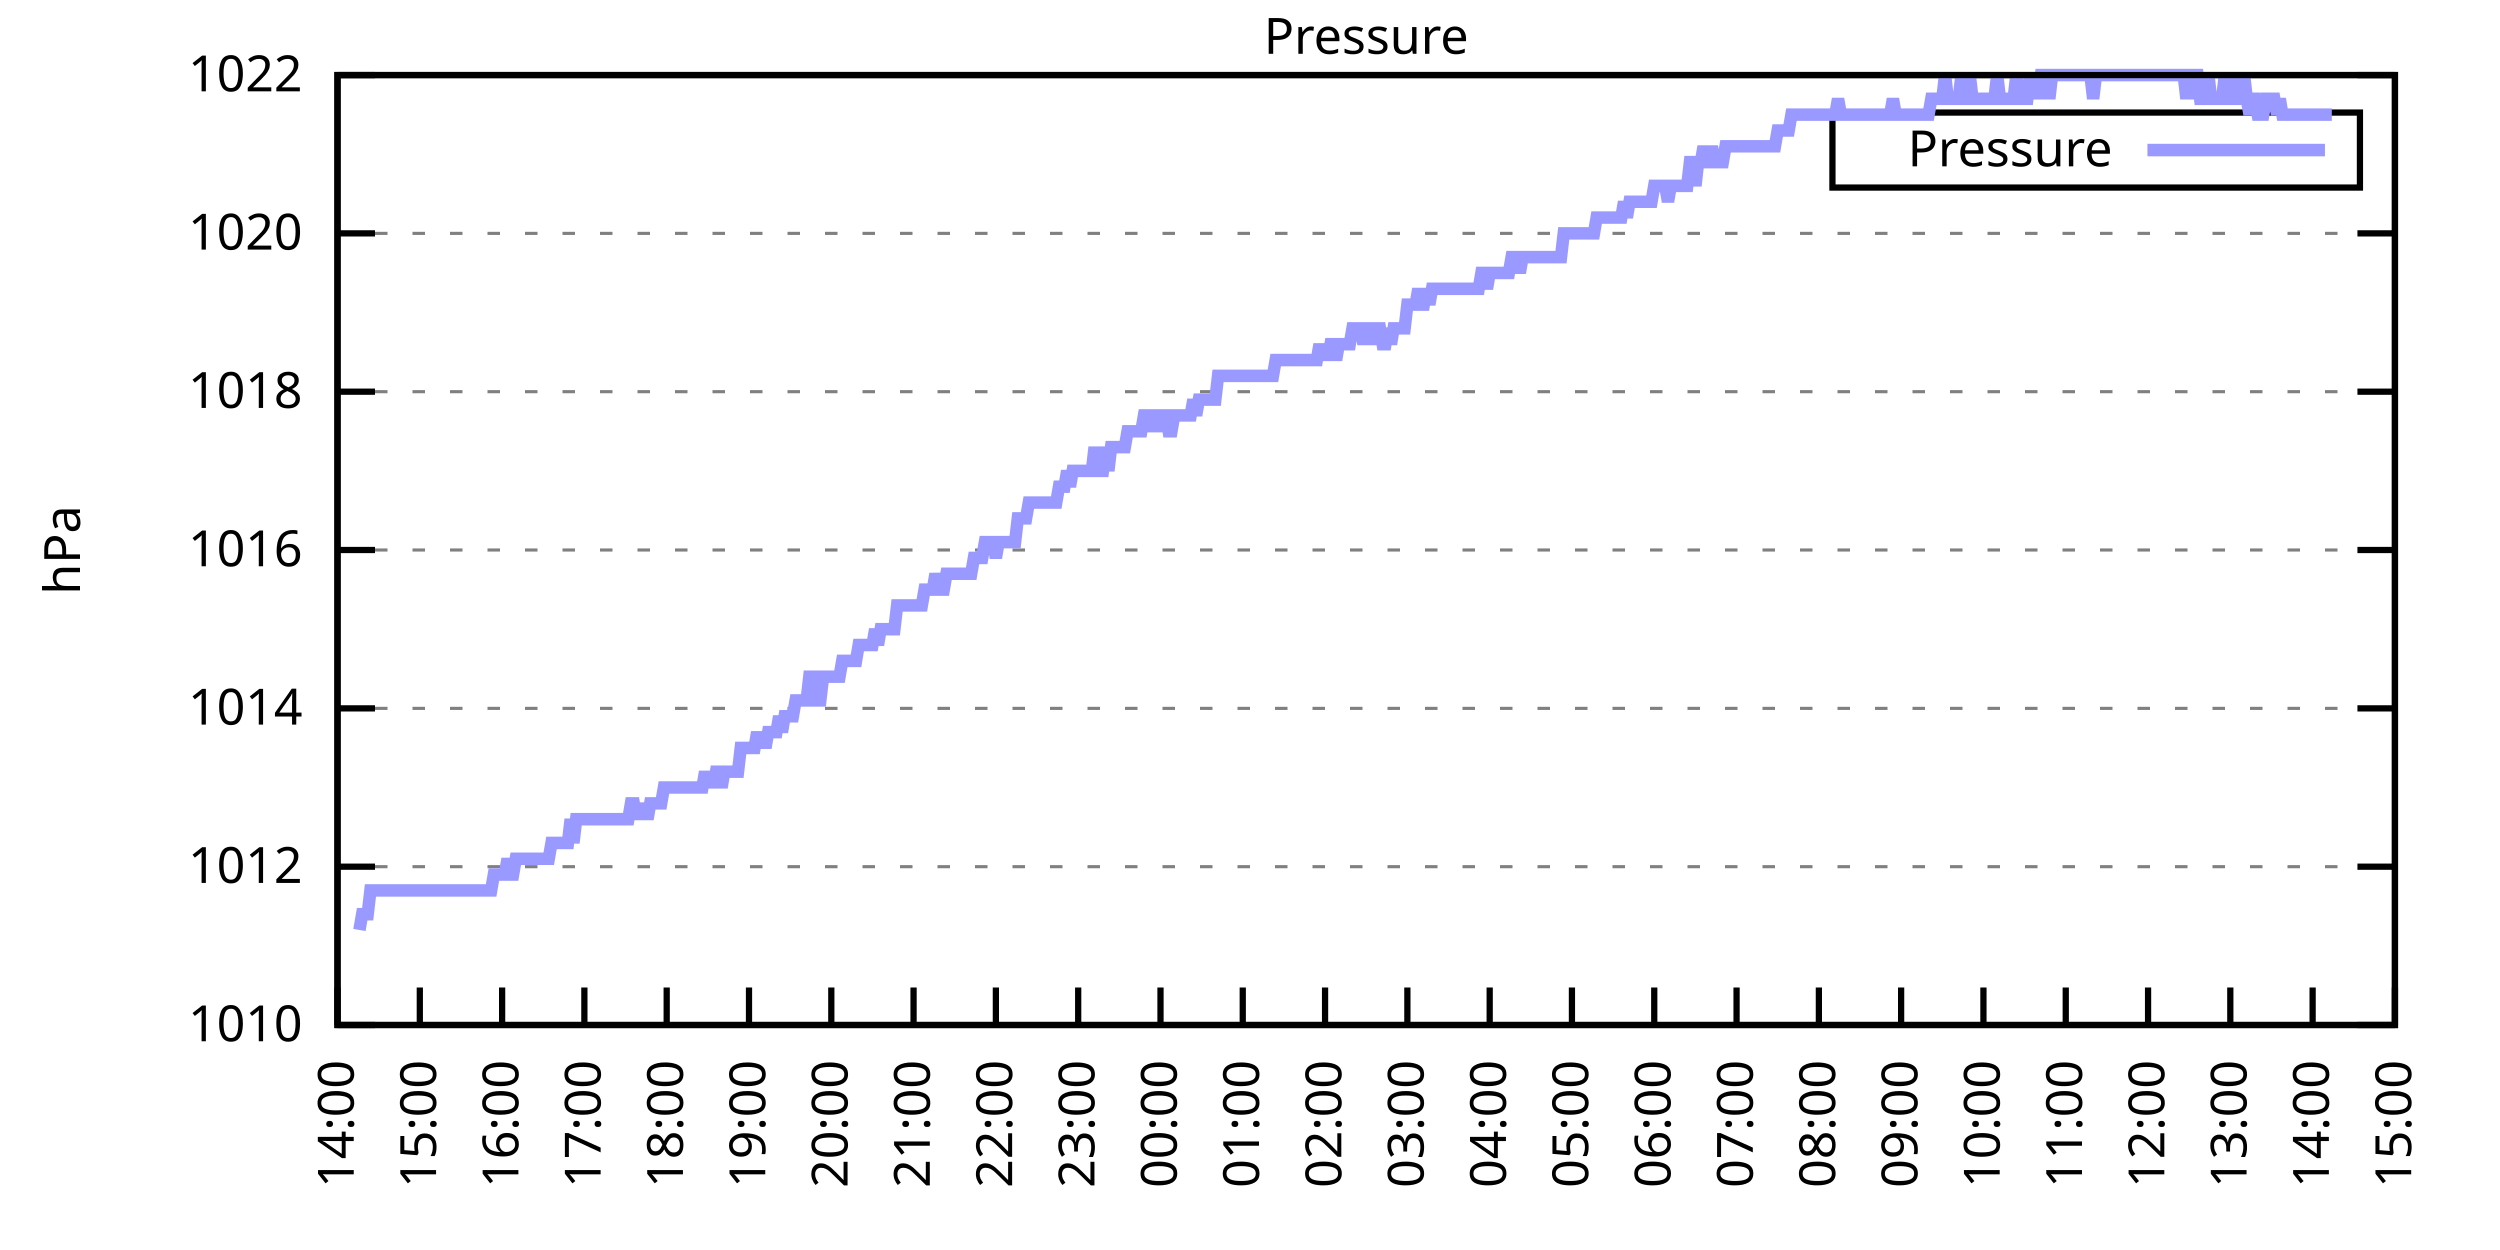
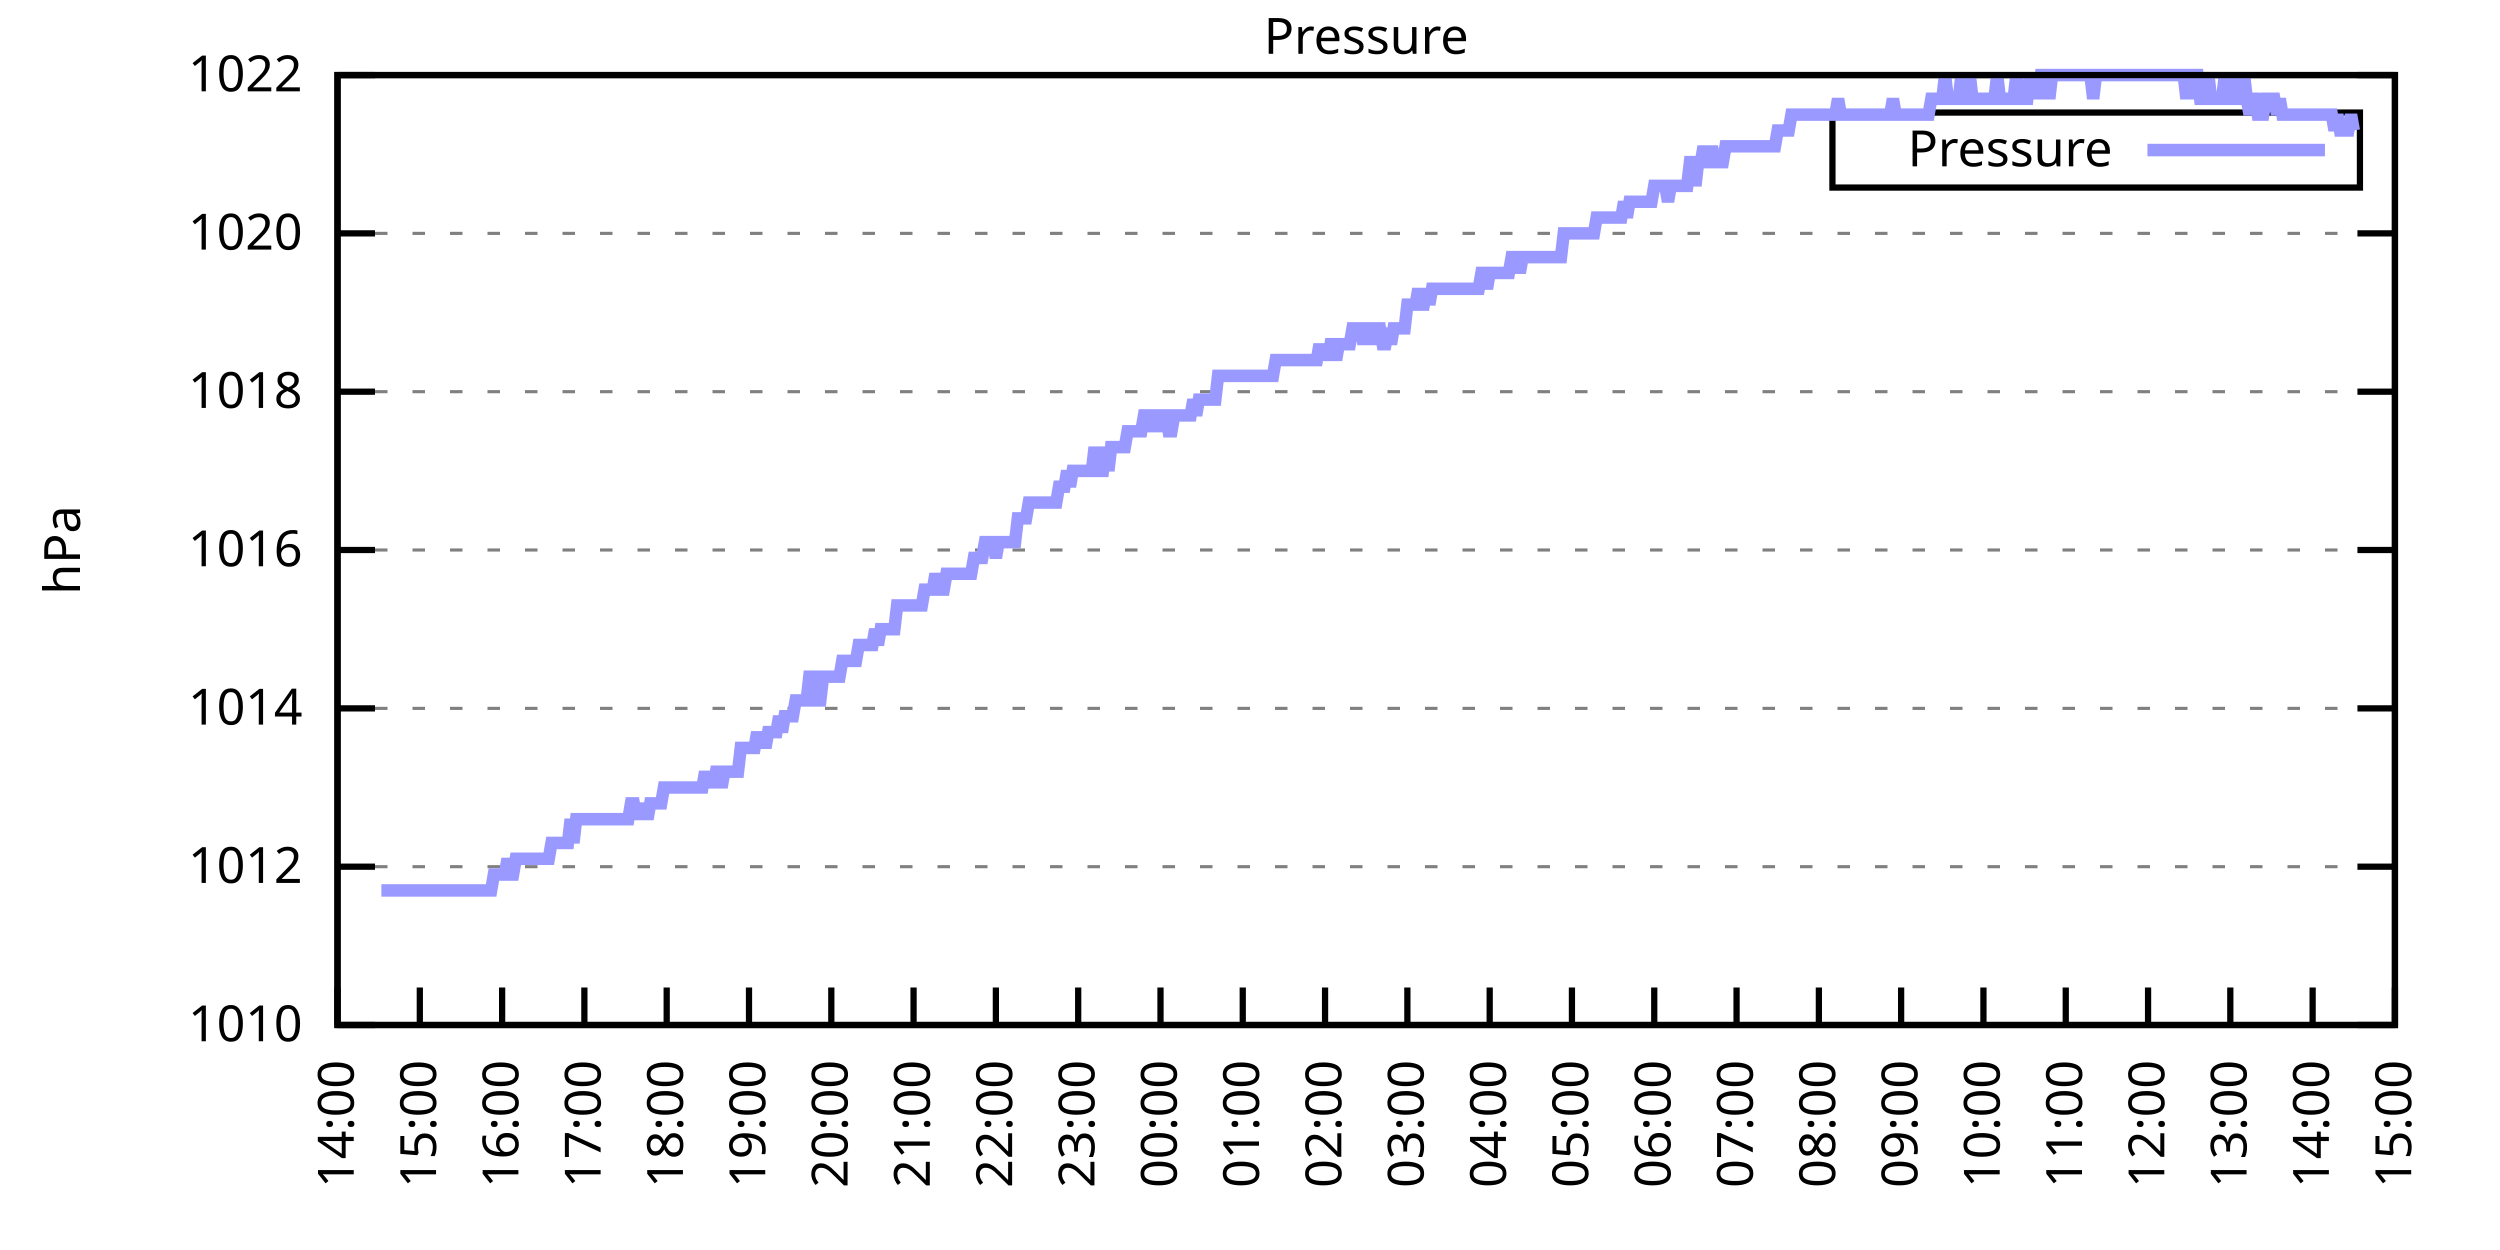
<svg xmlns="http://www.w3.org/2000/svg" xmlns:xlink="http://www.w3.org/1999/xlink" width="400" height="200" viewBox="0 0 400 200">
  <g id="gnuplot_canvas">
    <rect x="0" y="0" width="400" height="200" fill="none" />
    <defs>
      <circle id="gpDot" r="0.5" stroke-width="0.5" stroke="currentColor" />
      <path id="gpPt0" stroke-width="0.333" stroke="currentColor" d="M-1,0 h2 M0,-1 v2" />
      <path id="gpPt1" stroke-width="0.333" stroke="currentColor" d="M-1,-1 L1,1 M1,-1 L-1,1" />
      <path id="gpPt2" stroke-width="0.333" stroke="currentColor" d="M-1,0 L1,0 M0,-1 L0,1 M-1,-1 L1,1 M-1,1 L1,-1" />
      <rect id="gpPt3" stroke-width="0.333" stroke="currentColor" x="-1" y="-1" width="2" height="2" />
      <rect id="gpPt4" stroke-width="0.333" stroke="currentColor" fill="currentColor" x="-1" y="-1" width="2" height="2" />
      <circle id="gpPt5" stroke-width="0.333" stroke="currentColor" cx="0" cy="0" r="1" />
      <use xlink:href="#gpPt5" id="gpPt6" fill="currentColor" stroke="none" />
      <path id="gpPt7" stroke-width="0.333" stroke="currentColor" d="M0,-1.33 L-1.33,0.67 L1.33,0.67 z" />
      <use xlink:href="#gpPt7" id="gpPt8" fill="currentColor" stroke="none" />
      <use xlink:href="#gpPt7" id="gpPt9" stroke="currentColor" transform="rotate(180)" />
      <use xlink:href="#gpPt9" id="gpPt10" fill="currentColor" stroke="none" />
      <use xlink:href="#gpPt3" id="gpPt11" stroke="currentColor" transform="rotate(45)" />
      <use xlink:href="#gpPt11" id="gpPt12" fill="currentColor" stroke="none" />
      <path id="gpPt13" stroke-width="0.333" stroke="currentColor" d="M0,1.330 L1.265,0.411 L0.782,-1.067 L-0.782,-1.076 L-1.265,0.411 z" />
      <use xlink:href="#gpPt13" id="gpPt14" fill="currentColor" stroke="none" />
      <filter id="textbox" filterUnits="objectBoundingBox" x="0" y="0" height="1" width="1">
        <feFlood flood-color="white" flood-opacity="1" result="bgnd" />
        <feComposite in="SourceGraphic" in2="bgnd" operator="atop" />
      </filter>
      <filter id="greybox" filterUnits="objectBoundingBox" x="0" y="0" height="1" width="1">
        <feFlood flood-color="lightgrey" flood-opacity="1" result="grey" />
        <feComposite in="SourceGraphic" in2="grey" operator="atop" />
      </filter>
    </defs>
    <g fill="none" color="white" stroke="currentColor" stroke-width="1.00" stroke-linecap="butt" stroke-linejoin="miter">
</g>
    <g fill="none" color="black" stroke="currentColor" stroke-width="1.00" stroke-linecap="butt" stroke-linejoin="miter">
      <g stroke="none" shape-rendering="crispEdges">
        <polygon fill="rgb(255, 255, 255)" points="54.00,164.00 383.18,164.00 383.18,12.02 54.00,12.02 " />
      </g>
    </g>
    <g fill="none" color="black" stroke="currentColor" stroke-width="1.00" stroke-linecap="butt" stroke-linejoin="miter">
</g>
    <g fill="none" color="black" stroke="black" stroke-width="0.50" stroke-linecap="butt" stroke-linejoin="miter">
</g>
    <g fill="none" color="gray" stroke="currentColor" stroke-width="0.50" stroke-linecap="butt" stroke-linejoin="miter">
      <path stroke="gray" stroke-dasharray="2,4" class="gridline" d="M54.00,164.00 L383.19,164.00  " />
    </g>
    <g fill="none" color="gray" stroke="gray" stroke-width="1.00" stroke-linecap="butt" stroke-linejoin="miter">
</g>
    <g fill="none" color="black" stroke="currentColor" stroke-width="1.00" stroke-linecap="butt" stroke-linejoin="miter">
      <path stroke="black" d="M54.00,164.00 L60.00,164.00 M383.19,164.00 L377.19,164.00  " />
      <g transform="translate(48.40,166.60)" stroke="none" fill="black" font-family="Sans" font-size="8.00" text-anchor="end">
        <text>
          <tspan font-family="Sans"> 1010</tspan>
        </text>
      </g>
    </g>
    <g fill="none" color="black" stroke="currentColor" stroke-width="1.00" stroke-linecap="butt" stroke-linejoin="miter">
</g>
    <g fill="none" color="black" stroke="black" stroke-width="0.50" stroke-linecap="butt" stroke-linejoin="miter">
</g>
    <g fill="none" color="gray" stroke="currentColor" stroke-width="0.50" stroke-linecap="butt" stroke-linejoin="miter">
      <path stroke="gray" stroke-dasharray="2,4" class="gridline" d="M54.00,138.67 L383.19,138.67  " />
    </g>
    <g fill="none" color="gray" stroke="gray" stroke-width="1.00" stroke-linecap="butt" stroke-linejoin="miter">
</g>
    <g fill="none" color="black" stroke="currentColor" stroke-width="1.00" stroke-linecap="butt" stroke-linejoin="miter">
      <path stroke="black" d="M54.00,138.67 L60.00,138.67 M383.19,138.67 L377.19,138.67  " />
      <g transform="translate(48.40,141.27)" stroke="none" fill="black" font-family="Sans" font-size="8.00" text-anchor="end">
        <text>
          <tspan font-family="Sans"> 1012</tspan>
        </text>
      </g>
    </g>
    <g fill="none" color="black" stroke="currentColor" stroke-width="1.00" stroke-linecap="butt" stroke-linejoin="miter">
</g>
    <g fill="none" color="black" stroke="black" stroke-width="0.50" stroke-linecap="butt" stroke-linejoin="miter">
</g>
    <g fill="none" color="gray" stroke="currentColor" stroke-width="0.50" stroke-linecap="butt" stroke-linejoin="miter">
      <path stroke="gray" stroke-dasharray="2,4" class="gridline" d="M54.00,113.34 L383.19,113.34  " />
    </g>
    <g fill="none" color="gray" stroke="gray" stroke-width="1.00" stroke-linecap="butt" stroke-linejoin="miter">
</g>
    <g fill="none" color="black" stroke="currentColor" stroke-width="1.00" stroke-linecap="butt" stroke-linejoin="miter">
      <path stroke="black" d="M54.00,113.34 L60.00,113.34 M383.19,113.34 L377.19,113.34  " />
      <g transform="translate(48.40,115.94)" stroke="none" fill="black" font-family="Sans" font-size="8.00" text-anchor="end">
        <text>
          <tspan font-family="Sans"> 1014</tspan>
        </text>
      </g>
    </g>
    <g fill="none" color="black" stroke="currentColor" stroke-width="1.00" stroke-linecap="butt" stroke-linejoin="miter">
</g>
    <g fill="none" color="black" stroke="black" stroke-width="0.50" stroke-linecap="butt" stroke-linejoin="miter">
</g>
    <g fill="none" color="gray" stroke="currentColor" stroke-width="0.50" stroke-linecap="butt" stroke-linejoin="miter">
      <path stroke="gray" stroke-dasharray="2,4" class="gridline" d="M54.00,88.00 L383.19,88.00  " />
    </g>
    <g fill="none" color="gray" stroke="gray" stroke-width="1.00" stroke-linecap="butt" stroke-linejoin="miter">
</g>
    <g fill="none" color="black" stroke="currentColor" stroke-width="1.00" stroke-linecap="butt" stroke-linejoin="miter">
      <path stroke="black" d="M54.00,88.00 L60.00,88.00 M383.19,88.00 L377.19,88.00  " />
      <g transform="translate(48.40,90.60)" stroke="none" fill="black" font-family="Sans" font-size="8.00" text-anchor="end">
        <text>
          <tspan font-family="Sans"> 1016</tspan>
        </text>
      </g>
    </g>
    <g fill="none" color="black" stroke="currentColor" stroke-width="1.00" stroke-linecap="butt" stroke-linejoin="miter">
</g>
    <g fill="none" color="black" stroke="black" stroke-width="0.50" stroke-linecap="butt" stroke-linejoin="miter">
</g>
    <g fill="none" color="gray" stroke="currentColor" stroke-width="0.50" stroke-linecap="butt" stroke-linejoin="miter">
      <path stroke="gray" stroke-dasharray="2,4" class="gridline" d="M54.00,62.67 L383.19,62.67  " />
    </g>
    <g fill="none" color="gray" stroke="gray" stroke-width="1.00" stroke-linecap="butt" stroke-linejoin="miter">
</g>
    <g fill="none" color="black" stroke="currentColor" stroke-width="1.00" stroke-linecap="butt" stroke-linejoin="miter">
      <path stroke="black" d="M54.00,62.67 L60.00,62.67 M383.19,62.67 L377.19,62.67  " />
      <g transform="translate(48.40,65.27)" stroke="none" fill="black" font-family="Sans" font-size="8.00" text-anchor="end">
        <text>
          <tspan font-family="Sans"> 1018</tspan>
        </text>
      </g>
    </g>
    <g fill="none" color="black" stroke="currentColor" stroke-width="1.00" stroke-linecap="butt" stroke-linejoin="miter">
</g>
    <g fill="none" color="black" stroke="black" stroke-width="0.50" stroke-linecap="butt" stroke-linejoin="miter">
</g>
    <g fill="none" color="gray" stroke="currentColor" stroke-width="0.50" stroke-linecap="butt" stroke-linejoin="miter">
      <path stroke="gray" stroke-dasharray="2,4" class="gridline" d="M54.00,37.34 L383.19,37.34  " />
    </g>
    <g fill="none" color="gray" stroke="gray" stroke-width="1.00" stroke-linecap="butt" stroke-linejoin="miter">
</g>
    <g fill="none" color="black" stroke="currentColor" stroke-width="1.00" stroke-linecap="butt" stroke-linejoin="miter">
      <path stroke="black" d="M54.00,37.34 L60.00,37.34 M383.19,37.34 L377.19,37.34  " />
      <g transform="translate(48.40,39.94)" stroke="none" fill="black" font-family="Sans" font-size="8.00" text-anchor="end">
        <text>
          <tspan font-family="Sans"> 1020</tspan>
        </text>
      </g>
    </g>
    <g fill="none" color="black" stroke="currentColor" stroke-width="1.00" stroke-linecap="butt" stroke-linejoin="miter">
</g>
    <g fill="none" color="black" stroke="black" stroke-width="0.50" stroke-linecap="butt" stroke-linejoin="miter">
</g>
    <g fill="none" color="gray" stroke="currentColor" stroke-width="0.50" stroke-linecap="butt" stroke-linejoin="miter">
      <path stroke="gray" stroke-dasharray="2,4" class="gridline" d="M54.00,12.01 L383.19,12.01  " />
    </g>
    <g fill="none" color="gray" stroke="gray" stroke-width="1.00" stroke-linecap="butt" stroke-linejoin="miter">
</g>
    <g fill="none" color="black" stroke="currentColor" stroke-width="1.00" stroke-linecap="butt" stroke-linejoin="miter">
      <path stroke="black" d="M54.00,12.01 L60.00,12.01 M383.19,12.01 L377.19,12.01  " />
      <g transform="translate(48.40,14.61)" stroke="none" fill="black" font-family="Sans" font-size="8.00" text-anchor="end">
        <text>
          <tspan font-family="Sans"> 1022</tspan>
        </text>
      </g>
    </g>
    <g fill="none" color="black" stroke="currentColor" stroke-width="1.00" stroke-linecap="butt" stroke-linejoin="miter">
      <path stroke="black" d="M54.00,164.00 L54.00,158.00  " />
      <g transform="translate(56.60,169.60) rotate(270.00)" stroke="none" fill="black" font-family="Sans" font-size="8.00" text-anchor="end">
        <text>
          <tspan font-family="Sans">14:00</tspan>
        </text>
      </g>
    </g>
    <g fill="none" color="black" stroke="currentColor" stroke-width="1.00" stroke-linecap="butt" stroke-linejoin="miter">
      <path stroke="black" d="M67.17,164.00 L67.17,158.00  " />
      <g transform="translate(69.77,169.60) rotate(270.00)" stroke="none" fill="black" font-family="Sans" font-size="8.00" text-anchor="end">
        <text>
          <tspan font-family="Sans">15:00</tspan>
        </text>
      </g>
    </g>
    <g fill="none" color="black" stroke="currentColor" stroke-width="1.00" stroke-linecap="butt" stroke-linejoin="miter">
      <path stroke="black" d="M80.34,164.00 L80.34,158.00  " />
      <g transform="translate(82.94,169.60) rotate(270.00)" stroke="none" fill="black" font-family="Sans" font-size="8.00" text-anchor="end">
        <text>
          <tspan font-family="Sans">16:00</tspan>
        </text>
      </g>
    </g>
    <g fill="none" color="black" stroke="currentColor" stroke-width="1.00" stroke-linecap="butt" stroke-linejoin="miter">
      <path stroke="black" d="M93.50,164.00 L93.50,158.00  " />
      <g transform="translate(96.10,169.60) rotate(270.00)" stroke="none" fill="black" font-family="Sans" font-size="8.00" text-anchor="end">
        <text>
          <tspan font-family="Sans">17:00</tspan>
        </text>
      </g>
    </g>
    <g fill="none" color="black" stroke="currentColor" stroke-width="1.00" stroke-linecap="butt" stroke-linejoin="miter">
      <path stroke="black" d="M106.67,164.00 L106.67,158.00  " />
      <g transform="translate(109.27,169.60) rotate(270.00)" stroke="none" fill="black" font-family="Sans" font-size="8.00" text-anchor="end">
        <text>
          <tspan font-family="Sans">18:00</tspan>
        </text>
      </g>
    </g>
    <g fill="none" color="black" stroke="currentColor" stroke-width="1.00" stroke-linecap="butt" stroke-linejoin="miter">
      <path stroke="black" d="M119.84,164.00 L119.84,158.00  " />
      <g transform="translate(122.44,169.60) rotate(270.00)" stroke="none" fill="black" font-family="Sans" font-size="8.00" text-anchor="end">
        <text>
          <tspan font-family="Sans">19:00</tspan>
        </text>
      </g>
    </g>
    <g fill="none" color="black" stroke="currentColor" stroke-width="1.00" stroke-linecap="butt" stroke-linejoin="miter">
      <path stroke="black" d="M133.01,164.00 L133.01,158.00  " />
      <g transform="translate(135.61,169.60) rotate(270.00)" stroke="none" fill="black" font-family="Sans" font-size="8.00" text-anchor="end">
        <text>
          <tspan font-family="Sans">20:00</tspan>
        </text>
      </g>
    </g>
    <g fill="none" color="black" stroke="currentColor" stroke-width="1.00" stroke-linecap="butt" stroke-linejoin="miter">
      <path stroke="black" d="M146.17,164.00 L146.17,158.00  " />
      <g transform="translate(148.77,169.60) rotate(270.00)" stroke="none" fill="black" font-family="Sans" font-size="8.00" text-anchor="end">
        <text>
          <tspan font-family="Sans">21:00</tspan>
        </text>
      </g>
    </g>
    <g fill="none" color="black" stroke="currentColor" stroke-width="1.00" stroke-linecap="butt" stroke-linejoin="miter">
      <path stroke="black" d="M159.34,164.00 L159.34,158.00  " />
      <g transform="translate(161.94,169.60) rotate(270.00)" stroke="none" fill="black" font-family="Sans" font-size="8.00" text-anchor="end">
        <text>
          <tspan font-family="Sans">22:00</tspan>
        </text>
      </g>
    </g>
    <g fill="none" color="black" stroke="currentColor" stroke-width="1.00" stroke-linecap="butt" stroke-linejoin="miter">
      <path stroke="black" d="M172.51,164.00 L172.51,158.00  " />
      <g transform="translate(175.11,169.60) rotate(270.00)" stroke="none" fill="black" font-family="Sans" font-size="8.00" text-anchor="end">
        <text>
          <tspan font-family="Sans">23:00</tspan>
        </text>
      </g>
    </g>
    <g fill="none" color="black" stroke="currentColor" stroke-width="1.00" stroke-linecap="butt" stroke-linejoin="miter">
      <path stroke="black" d="M185.68,164.00 L185.68,158.00  " />
      <g transform="translate(188.28,169.60) rotate(270.00)" stroke="none" fill="black" font-family="Sans" font-size="8.00" text-anchor="end">
        <text>
          <tspan font-family="Sans">00:00</tspan>
        </text>
      </g>
    </g>
    <g fill="none" color="black" stroke="currentColor" stroke-width="1.00" stroke-linecap="butt" stroke-linejoin="miter">
      <path stroke="black" d="M198.84,164.00 L198.84,158.00  " />
      <g transform="translate(201.44,169.60) rotate(270.00)" stroke="none" fill="black" font-family="Sans" font-size="8.00" text-anchor="end">
        <text>
          <tspan font-family="Sans">01:00</tspan>
        </text>
      </g>
    </g>
    <g fill="none" color="black" stroke="currentColor" stroke-width="1.00" stroke-linecap="butt" stroke-linejoin="miter">
      <path stroke="black" d="M212.01,164.00 L212.01,158.00  " />
      <g transform="translate(214.61,169.60) rotate(270.00)" stroke="none" fill="black" font-family="Sans" font-size="8.00" text-anchor="end">
        <text>
          <tspan font-family="Sans">02:00</tspan>
        </text>
      </g>
    </g>
    <g fill="none" color="black" stroke="currentColor" stroke-width="1.00" stroke-linecap="butt" stroke-linejoin="miter">
      <path stroke="black" d="M225.18,164.00 L225.18,158.00  " />
      <g transform="translate(227.78,169.60) rotate(270.00)" stroke="none" fill="black" font-family="Sans" font-size="8.00" text-anchor="end">
        <text>
          <tspan font-family="Sans">03:00</tspan>
        </text>
      </g>
    </g>
    <g fill="none" color="black" stroke="currentColor" stroke-width="1.00" stroke-linecap="butt" stroke-linejoin="miter">
      <path stroke="black" d="M238.35,164.00 L238.35,158.00  " />
      <g transform="translate(240.95,169.60) rotate(270.00)" stroke="none" fill="black" font-family="Sans" font-size="8.00" text-anchor="end">
        <text>
          <tspan font-family="Sans">04:00</tspan>
        </text>
      </g>
    </g>
    <g fill="none" color="black" stroke="currentColor" stroke-width="1.00" stroke-linecap="butt" stroke-linejoin="miter">
      <path stroke="black" d="M251.51,164.00 L251.51,158.00  " />
      <g transform="translate(254.11,169.60) rotate(270.00)" stroke="none" fill="black" font-family="Sans" font-size="8.00" text-anchor="end">
        <text>
          <tspan font-family="Sans">05:00</tspan>
        </text>
      </g>
    </g>
    <g fill="none" color="black" stroke="currentColor" stroke-width="1.00" stroke-linecap="butt" stroke-linejoin="miter">
      <path stroke="black" d="M264.68,164.00 L264.68,158.00  " />
      <g transform="translate(267.28,169.60) rotate(270.00)" stroke="none" fill="black" font-family="Sans" font-size="8.00" text-anchor="end">
        <text>
          <tspan font-family="Sans">06:00</tspan>
        </text>
      </g>
    </g>
    <g fill="none" color="black" stroke="currentColor" stroke-width="1.00" stroke-linecap="butt" stroke-linejoin="miter">
      <path stroke="black" d="M277.85,164.00 L277.85,158.00  " />
      <g transform="translate(280.45,169.60) rotate(270.00)" stroke="none" fill="black" font-family="Sans" font-size="8.00" text-anchor="end">
        <text>
          <tspan font-family="Sans">07:00</tspan>
        </text>
      </g>
    </g>
    <g fill="none" color="black" stroke="currentColor" stroke-width="1.00" stroke-linecap="butt" stroke-linejoin="miter">
      <path stroke="black" d="M291.02,164.00 L291.02,158.00  " />
      <g transform="translate(293.62,169.60) rotate(270.00)" stroke="none" fill="black" font-family="Sans" font-size="8.00" text-anchor="end">
        <text>
          <tspan font-family="Sans">08:00</tspan>
        </text>
      </g>
    </g>
    <g fill="none" color="black" stroke="currentColor" stroke-width="1.00" stroke-linecap="butt" stroke-linejoin="miter">
      <path stroke="black" d="M304.18,164.00 L304.18,158.00  " />
      <g transform="translate(306.78,169.60) rotate(270.00)" stroke="none" fill="black" font-family="Sans" font-size="8.00" text-anchor="end">
        <text>
          <tspan font-family="Sans">09:00</tspan>
        </text>
      </g>
    </g>
    <g fill="none" color="black" stroke="currentColor" stroke-width="1.00" stroke-linecap="butt" stroke-linejoin="miter">
      <path stroke="black" d="M317.35,164.00 L317.35,158.00  " />
      <g transform="translate(319.95,169.60) rotate(270.00)" stroke="none" fill="black" font-family="Sans" font-size="8.00" text-anchor="end">
        <text>
          <tspan font-family="Sans">10:00</tspan>
        </text>
      </g>
    </g>
    <g fill="none" color="black" stroke="currentColor" stroke-width="1.00" stroke-linecap="butt" stroke-linejoin="miter">
      <path stroke="black" d="M330.52,164.00 L330.52,158.00  " />
      <g transform="translate(333.12,169.60) rotate(270.00)" stroke="none" fill="black" font-family="Sans" font-size="8.00" text-anchor="end">
        <text>
          <tspan font-family="Sans">11:00</tspan>
        </text>
      </g>
    </g>
    <g fill="none" color="black" stroke="currentColor" stroke-width="1.00" stroke-linecap="butt" stroke-linejoin="miter">
      <path stroke="black" d="M343.69,164.00 L343.69,158.00  " />
      <g transform="translate(346.29,169.60) rotate(270.00)" stroke="none" fill="black" font-family="Sans" font-size="8.00" text-anchor="end">
        <text>
          <tspan font-family="Sans">12:00</tspan>
        </text>
      </g>
    </g>
    <g fill="none" color="black" stroke="currentColor" stroke-width="1.00" stroke-linecap="butt" stroke-linejoin="miter">
      <path stroke="black" d="M356.85,164.00 L356.85,158.00  " />
      <g transform="translate(359.45,169.60) rotate(270.00)" stroke="none" fill="black" font-family="Sans" font-size="8.00" text-anchor="end">
        <text>
          <tspan font-family="Sans">13:00</tspan>
        </text>
      </g>
    </g>
    <g fill="none" color="black" stroke="currentColor" stroke-width="1.00" stroke-linecap="butt" stroke-linejoin="miter">
      <path stroke="black" d="M370.02,164.00 L370.02,158.00  " />
      <g transform="translate(372.62,169.60) rotate(270.00)" stroke="none" fill="black" font-family="Sans" font-size="8.00" text-anchor="end">
        <text>
          <tspan font-family="Sans">14:00</tspan>
        </text>
      </g>
    </g>
    <g fill="none" color="black" stroke="currentColor" stroke-width="1.00" stroke-linecap="butt" stroke-linejoin="miter">
      <path stroke="black" d="M383.19,164.00 L383.19,158.00  " />
      <g transform="translate(385.79,169.60) rotate(270.00)" stroke="none" fill="black" font-family="Sans" font-size="8.00" text-anchor="end">
        <text>
          <tspan font-family="Sans">15:00</tspan>
        </text>
      </g>
    </g>
    <g fill="none" color="black" stroke="currentColor" stroke-width="1.00" stroke-linecap="butt" stroke-linejoin="miter">
</g>
    <g fill="none" color="black" stroke="currentColor" stroke-width="1.00" stroke-linecap="butt" stroke-linejoin="miter">
      <path stroke="black" d="M54.00,12.01 L54.00,164.00 L383.19,164.00 L383.19,12.01 L54.00,12.01 Z  " />
    </g>
    <g fill="none" color="black" stroke="currentColor" stroke-width="1.00" stroke-linecap="butt" stroke-linejoin="miter">
</g>
    <g fill="none" color="black" stroke="currentColor" stroke-width="1.00" stroke-linecap="butt" stroke-linejoin="miter">
      <path stroke="black" d="M293.19,30.01 L293.19,18.01 L377.59,18.01 L377.59,30.01 L293.19,30.01 Z  " />
    </g>
    <g id="Pressure_plot_1">
      <g fill="none" color="white" stroke="black" stroke-width="2.00" stroke-linecap="butt" stroke-linejoin="miter">
</g>
      <g fill="none" color="black" stroke="currentColor" stroke-width="2.00" stroke-linecap="butt" stroke-linejoin="miter">
        <g transform="translate(337.99,26.61)" stroke="none" fill="black" font-family="Sans" font-size="8.00" text-anchor="end">
          <text>
            <tspan font-family="Sans">Pressure</tspan>
          </text>
        </g>
      </g>
      <g fill="none" color="black" stroke="currentColor" stroke-width="2.00" stroke-linecap="butt" stroke-linejoin="miter">
-         <path stroke="rgb(153, 153, 255)" d="M343.59,24.01 L371.99,24.01 M57.51,148.80 L57.95,146.27 L58.39,146.27 L58.83,146.27 L59.27,142.47 L59.71,142.47   L60.14,142.47 L60.58,142.47 L61.02,142.47 L61.46,142.47 L61.90,142.47 L62.34,142.47 L62.78,142.47 L63.22,142.47   L63.66,142.47 L64.10,142.47 L64.53,142.47 L64.97,142.47 L65.41,142.47 L65.85,142.47 L66.29,142.47 L66.73,142.47   L67.17,142.47 L67.61,142.47 L68.05,142.47 L68.48,142.47 L68.92,142.47 L69.36,142.47 L69.80,142.47 L70.24,142.47   L70.68,142.47 L71.12,142.47 L71.56,142.47 L72.00,142.47 L72.43,142.47 L72.87,142.47 L73.31,142.47 L73.75,142.47   L74.19,142.47 L74.63,142.47 L75.07,142.47 L75.51,142.47 L75.95,142.47 L76.38,142.47 L76.82,142.47 L77.26,142.47   L77.70,142.47 L78.14,142.47 L78.58,142.47 L79.02,139.93 L79.46,139.93 L79.90,139.93 L80.34,139.93 L80.77,139.93   L81.21,137.40 L81.65,139.93 L82.09,139.93 L82.53,137.40 L82.97,137.40 L83.41,137.40 L83.85,137.40 L84.29,137.40   L84.72,137.40 L85.16,137.40 L85.60,137.40 L86.04,137.40 L86.48,137.40 L86.92,137.40 L87.36,137.40 L87.80,137.40   L88.24,134.87 L88.67,134.87 L89.11,134.87 L89.55,134.87 L89.99,134.87 L90.43,134.87 L90.87,134.87 L91.31,131.07   L91.75,134.87 L92.19,131.07 L92.62,131.07 L93.06,131.07 L93.50,131.07 L93.94,131.07 L94.38,131.07 L94.82,131.07   L95.26,131.07 L95.70,131.07 L96.14,131.07 L96.58,131.07 L97.01,131.07 L97.45,131.07 L97.89,131.07 L98.33,131.07   L98.77,131.07 L99.21,131.07 L99.65,131.07 L100.09,131.07 L100.53,131.07 L100.96,128.54 L101.40,128.54 L101.84,131.07   L102.28,128.54 L102.72,131.07 L103.16,128.54 L103.60,131.07 L104.04,128.54 L104.48,128.54 L104.91,128.54 L105.35,128.54   L105.79,128.54 L106.23,126.00 L106.67,126.00 L107.11,126.00 L107.55,126.00 L107.99,126.00 L108.43,126.00 L108.87,126.00   L109.30,126.00 L109.74,126.00 L110.18,126.00 L110.62,126.00 L111.06,126.00 L111.50,126.00 L111.94,126.00 L112.38,126.00   L112.82,123.47 L113.25,126.00 L113.69,123.47 L114.13,126.00 L114.57,123.47 L115.01,123.47 L115.45,126.00 L115.89,123.47   L116.33,123.47 L116.77,123.47 L117.20,123.47 L117.64,123.47 L118.08,123.47 L118.52,119.67 L118.96,119.67 L119.40,119.67   L119.84,119.67 L120.28,119.67 L120.72,119.67 L121.15,117.14 L121.59,119.67 L122.03,117.14 L122.47,119.67 L122.91,117.14   L123.35,117.14 L123.79,117.14 L124.23,117.14 L124.67,114.60 L125.11,117.14 L125.54,114.60 L125.98,114.60 L126.42,114.60   L126.86,114.60 L127.30,112.07 L127.74,112.07 L128.18,112.07 L128.62,112.07 L129.06,112.07 L129.49,108.27 L129.93,108.27   L130.37,112.07 L130.81,112.07 L131.25,112.07 L131.69,108.27 L132.13,108.27 L132.57,108.27 L133.01,108.27 L133.44,108.27   L133.88,108.27 L134.32,108.27 L134.76,105.74 L135.20,105.74 L135.64,105.74 L136.08,105.74 L136.52,105.74 L136.96,105.74   L137.39,103.20 L137.83,103.20 L138.27,103.20 L138.71,103.20 L139.15,103.20 L139.59,103.20 L140.03,100.67 L140.47,103.20   L140.91,100.67 L141.35,100.67 L141.78,100.67 L142.22,100.67 L142.66,100.67 L143.10,100.67 L143.54,96.87 L143.98,96.87   L144.42,96.87 L144.86,96.87 L145.30,96.87 L145.73,96.87 L146.17,96.87 L146.61,96.87 L147.05,96.87 L147.49,96.87   L147.93,94.34 L148.37,94.34 L148.81,94.34 L149.25,94.34 L149.68,91.80 L150.12,94.34 L150.56,94.34 L151.00,94.34   L151.44,91.80 L151.88,91.80 L152.32,91.80 L152.76,91.80 L153.20,91.80 L153.63,91.80 L154.07,91.80 L154.51,91.80   L154.95,91.80 L155.39,91.80 L155.83,89.27 L156.27,89.27 L156.71,89.27 L157.15,89.27 L157.59,86.74 L158.02,86.74   L158.46,86.74 L158.90,86.74 L159.34,89.27 L159.78,86.74 L160.22,86.74 L160.66,86.74 L161.10,86.74 L161.54,86.74   L161.97,86.74 L162.41,86.74 L162.85,82.94 L163.29,82.94 L163.73,82.94 L164.17,82.94 L164.61,80.41 L165.05,80.41   L165.49,80.41 L165.92,80.41 L166.36,80.41 L166.80,80.41 L167.24,80.41 L167.68,80.41 L168.12,80.41 L168.56,80.41   L169.00,80.41 L169.44,77.87 L169.87,77.87 L170.31,77.87 L170.75,75.34 L171.19,77.87 L171.63,75.34 L172.07,75.34   L172.51,75.34 L172.95,75.34 L173.39,75.34 L173.83,75.34 L174.26,75.34 L174.70,75.34 L175.14,71.54 L175.58,75.34   L176.02,75.34 L176.46,75.34 L176.90,71.54 L177.34,75.34 L177.78,71.54 L178.21,71.54 L178.65,71.54 L179.09,71.54   L179.53,71.54 L179.97,71.54 L180.41,69.01 L180.85,69.01 L181.29,69.01 L181.73,69.01 L182.16,69.01 L182.60,69.01   L183.04,66.47 L183.48,66.47 L183.92,69.01 L184.36,66.47 L184.80,66.47 L185.24,66.47 L185.68,69.01 L186.11,66.47   L186.55,66.47 L186.99,69.01 L187.43,69.01 L187.87,66.47 L188.31,66.47 L188.75,66.47 L189.19,66.47 L189.63,66.47   L190.07,66.47 L190.50,66.47 L190.94,63.94 L191.38,66.47 L191.82,63.94 L192.26,63.94 L192.70,63.94 L193.14,63.94   L193.58,63.94 L194.02,63.94 L194.45,63.94 L194.89,60.14 L195.33,60.14 L195.77,60.14 L196.21,60.14 L196.65,60.14   L197.09,60.14 L197.53,60.14 L197.97,60.14 L198.40,60.14 L198.84,60.14 L199.28,60.14 L199.72,60.14 L200.16,60.14   L200.60,60.14 L201.04,60.14 L201.48,60.14 L201.92,60.14 L202.35,60.14 L202.79,60.14 L203.23,60.14 L203.67,60.14   L204.11,57.61 L204.55,57.61 L204.99,57.61 L205.43,57.61 L205.87,57.61 L206.31,57.61 L206.74,57.61 L207.18,57.61   L207.62,57.61 L208.06,57.61 L208.50,57.61 L208.94,57.61 L209.38,57.61 L209.82,57.61 L210.26,57.61 L210.69,57.61   L211.13,55.07 L211.57,57.61 L212.01,55.07 L212.45,57.61 L212.89,55.07 L213.33,55.07 L213.77,57.61 L214.21,55.07   L214.64,55.07 L215.08,55.07 L215.52,55.07 L215.96,55.07 L216.40,52.54 L216.84,52.54 L217.28,52.54 L217.72,52.54   L218.16,55.07 L218.60,52.54 L219.03,52.54 L219.47,55.07 L219.91,52.54 L220.35,52.54 L220.79,52.54 L221.23,55.07   L221.67,55.07 L222.11,52.54 L222.55,55.07 L222.98,52.54 L223.42,52.54 L223.86,52.54 L224.30,52.54 L224.74,52.54   L225.18,48.74 L225.62,48.74 L226.06,48.74 L226.50,48.74 L226.93,46.21 L227.37,48.74 L227.81,48.74 L228.25,46.21   L228.69,48.74 L229.13,46.21 L229.57,46.21 L230.01,46.21 L230.45,46.21 L230.88,46.21 L231.32,46.21 L231.76,46.21   L232.20,46.21 L232.64,46.21 L233.08,46.21 L233.52,46.21 L233.96,46.21 L234.40,46.21 L234.84,46.21 L235.27,46.21   L235.71,46.21 L236.15,46.21 L236.59,46.21 L237.03,43.67 L237.47,43.67 L237.91,46.21 L238.35,43.67 L238.79,43.67   L239.22,43.67 L239.66,43.67 L240.10,43.67 L240.54,43.67 L240.98,43.67 L241.42,43.67 L241.86,41.14 L242.30,41.14   L242.74,41.14 L243.17,43.67 L243.61,41.14 L244.05,41.14 L244.49,41.14 L244.93,41.14 L245.37,41.14 L245.81,41.14   L246.25,41.14 L246.69,41.14 L247.12,41.14 L247.56,41.14 L248.00,41.14 L248.44,41.14 L248.88,41.14 L249.32,41.14   L249.76,41.14 L250.20,37.34 L250.64,37.34 L251.08,37.34 L251.51,37.34 L251.95,37.34 L252.39,37.34 L252.83,37.34   L253.27,37.34 L253.71,37.34 L254.15,37.34 L254.59,37.34 L255.03,37.34 L255.46,34.81 L255.90,34.81 L256.34,34.81   L256.78,34.81 L257.22,34.81 L257.66,34.81 L258.10,34.81 L258.54,34.81 L258.98,34.81 L259.41,34.81 L259.85,32.28   L260.29,34.81 L260.73,32.28 L261.17,32.28 L261.61,32.28 L262.05,32.28 L262.49,32.28 L262.93,32.28 L263.36,32.28   L263.80,32.28 L264.24,32.28 L264.68,29.74 L265.12,29.74 L265.56,29.74 L266.00,29.74 L266.44,29.74 L266.88,32.28   L267.32,29.74 L267.75,29.74 L268.19,29.74 L268.63,29.74 L269.07,29.74 L269.51,29.74 L269.95,29.74 L270.39,25.94   L270.83,25.94 L271.27,29.74 L271.70,25.94 L272.14,25.94 L272.58,23.41 L273.02,25.94 L273.46,25.94 L273.90,23.41   L274.34,25.94 L274.78,25.94 L275.22,25.94 L275.65,25.94 L276.09,23.41 L276.53,23.41 L276.97,23.41 L277.41,23.41   L277.85,23.41 L278.29,23.41 L278.73,23.41 L279.17,23.41 L279.60,23.41 L280.04,23.41 L280.48,23.41 L280.92,23.41   L281.36,23.41 L281.80,23.41 L282.24,23.41 L282.68,23.41 L283.12,23.41 L283.56,23.41 L283.99,23.41 L284.43,20.88   L284.87,20.88 L285.31,20.88 L285.75,20.88 L286.19,20.88 L286.63,18.34 L287.07,18.34 L287.51,18.34 L287.94,18.34   L288.38,18.34 L288.82,18.34 L289.26,18.34 L289.70,18.34 L290.14,18.34 L290.58,18.34 L291.02,18.34 L291.46,18.34   L291.89,18.34 L292.33,18.34 L292.77,18.34 L293.21,18.34 L293.65,18.34 L294.09,15.81 L294.53,18.34 L294.97,18.34   L295.41,18.34 L295.84,18.34 L296.28,18.34 L296.72,18.34 L297.16,18.34 L297.60,18.34 L298.04,18.34 L298.48,18.34   L298.92,18.34 L299.36,18.34 L299.80,18.34 L300.23,18.34 L300.67,18.34 L301.11,18.34 L301.55,18.34 L301.99,18.34   L302.43,18.34 L302.87,15.81 L303.31,18.34 L303.75,18.34 L304.18,18.34 L304.62,18.34 L305.06,18.34 L305.50,18.34   L305.94,18.34 L306.38,18.34 L306.82,18.34 L307.26,18.34 L307.70,18.34 L308.13,18.34 L308.57,18.34 L309.01,15.81   L309.45,15.81 L309.89,15.81 L310.33,15.81 L310.77,15.81 L311.21,12.01 L311.65,15.81 L312.08,15.81 L312.52,15.81   L312.96,15.81 L313.40,15.81 L313.84,12.01 L314.28,15.81 L314.72,15.81 L315.16,12.01 L315.60,15.81 L316.04,15.81   L316.47,15.81 L316.91,15.81 L317.35,15.81 L317.79,15.81 L318.23,15.81 L318.67,15.81 L319.11,15.81 L319.55,12.01   L319.99,15.81 L320.42,15.81 L320.86,15.81 L321.30,15.81 L321.74,15.81 L322.18,15.81 L322.62,12.01 L323.06,15.81   L323.50,15.81 L323.94,15.81 L324.37,15.81 L324.81,12.01 L325.25,15.81 L325.69,12.01 L326.13,15.81 L326.57,12.01   L327.01,12.01 L327.45,12.01 L327.89,15.81 L328.33,12.01 L328.76,12.01 L329.20,12.01 L329.64,12.01 L330.08,12.01   L330.52,12.01 L330.96,12.01 L331.40,12.01 L331.84,12.01 L332.28,12.01 L332.71,12.01 L333.15,12.01 L333.59,12.01   L334.03,12.01 L334.47,12.01 L334.91,15.81 L335.35,12.01 L335.79,12.01 L336.23,12.01 L336.66,12.01 L337.10,12.01   L337.54,12.01 L337.98,12.01 L338.42,12.01 L338.86,12.01 L339.30,12.01 L339.74,12.01 L340.18,12.01 L340.61,12.01   L341.05,12.01 L341.49,12.01 L341.93,12.01 L342.37,12.01 L342.81,12.01 L343.25,12.01 L343.69,12.01 L344.13,12.01   L344.57,12.01 L345.00,12.01 L345.44,12.01 L345.88,12.01 L346.32,12.01 L346.76,12.01 L347.20,12.01 L347.64,12.01   L348.08,12.01 L348.52,12.01 L348.95,12.01 L349.39,12.01 L349.83,15.81 L350.27,12.01 L350.71,15.81 L351.15,12.01   L351.59,12.01 L352.03,15.81 L352.47,15.81 L352.90,15.81 L353.34,12.01 L353.78,15.81 L354.22,15.81 L354.66,15.81   L355.10,15.81 L355.54,15.81 L355.98,12.01 L356.42,15.81 L356.85,15.81 L357.29,12.01 L357.73,15.81 L358.17,15.81   L358.61,15.81 L359.05,12.01 L359.49,15.81 L359.93,18.34 L360.37,15.81 L360.81,15.81 L361.24,18.34 L361.68,18.34   L362.12,18.34 L362.56,15.81 L363.00,15.81 L363.44,15.81 L363.88,15.81 L364.32,18.34 L364.76,15.81 L365.19,18.34   L365.63,18.34 L366.07,18.34 L366.51,18.34 L366.95,18.34 L367.39,18.34 L367.83,18.34 L368.27,18.34 L368.71,18.34   L369.14,18.34 L369.58,18.34 L370.02,18.34 L370.46,18.34 L370.90,18.34 L371.34,18.34 L371.78,18.34 L372.22,18.34   L372.66,18.34 L373.09,18.34  " />
+         <path stroke="rgb(153, 153, 255)" d="M343.59,24.01 L371.99,24.01 M61.02,142.47 L61.46,142.47 L61.90,142.47 L62.34,142.47 L62.78,142.47 L63.22,142.47   L63.66,142.47 L64.10,142.47 L64.53,142.47 L64.97,142.47 L65.41,142.47 L65.85,142.47 L66.29,142.47 L66.73,142.47   L67.17,142.47 L67.61,142.47 L68.05,142.47 L68.48,142.47 L68.92,142.47 L69.36,142.47 L69.80,142.47 L70.24,142.47   L70.68,142.47 L71.12,142.47 L71.56,142.47 L72.00,142.47 L72.43,142.47 L72.87,142.47 L73.31,142.47 L73.75,142.47   L74.19,142.47 L74.63,142.47 L75.07,142.47 L75.51,142.47 L75.95,142.47 L76.38,142.47 L76.82,142.47 L77.26,142.47   L77.70,142.47 L78.14,142.47 L78.58,142.47 L79.02,139.93 L79.46,139.93 L79.90,139.93 L80.34,139.93 L80.77,139.93   L81.21,137.40 L81.65,139.93 L82.09,139.93 L82.53,137.40 L82.97,137.40 L83.41,137.40 L83.85,137.40 L84.29,137.40   L84.72,137.40 L85.16,137.40 L85.60,137.40 L86.04,137.40 L86.48,137.40 L86.92,137.40 L87.36,137.40 L87.80,137.40   L88.24,134.87 L88.67,134.87 L89.11,134.87 L89.55,134.87 L89.99,134.87 L90.43,134.87 L90.87,134.87 L91.31,131.07   L91.75,134.87 L92.19,131.07 L92.62,131.07 L93.06,131.07 L93.50,131.07 L93.94,131.07 L94.38,131.07 L94.82,131.07   L95.26,131.07 L95.70,131.07 L96.14,131.07 L96.58,131.07 L97.01,131.07 L97.45,131.07 L97.89,131.07 L98.33,131.07   L98.77,131.07 L99.21,131.07 L99.65,131.07 L100.09,131.07 L100.53,131.07 L100.96,128.54 L101.40,128.54 L101.84,131.07   L102.28,128.54 L102.72,131.07 L103.16,128.54 L103.60,131.07 L104.04,128.54 L104.48,128.54 L104.91,128.54 L105.35,128.54   L105.79,128.54 L106.23,126.00 L106.67,126.00 L107.11,126.00 L107.55,126.00 L107.99,126.00 L108.43,126.00 L108.87,126.00   L109.30,126.00 L109.74,126.00 L110.18,126.00 L110.62,126.00 L111.06,126.00 L111.50,126.00 L111.94,126.00 L112.38,126.00   L112.82,123.47 L113.25,126.00 L113.69,123.47 L114.13,126.00 L114.57,123.47 L115.01,123.47 L115.45,126.00 L115.89,123.47   L116.33,123.47 L116.77,123.47 L117.20,123.47 L117.64,123.47 L118.08,123.47 L118.52,119.67 L118.96,119.67 L119.40,119.67   L119.84,119.67 L120.28,119.67 L120.72,119.67 L121.15,117.14 L121.59,119.67 L122.03,117.14 L122.47,119.67 L122.91,117.14   L123.35,117.14 L123.79,117.14 L124.23,117.14 L124.67,114.60 L125.11,117.14 L125.54,114.60 L125.98,114.60 L126.42,114.60   L126.86,114.60 L127.30,112.07 L127.74,112.07 L128.18,112.07 L128.62,112.07 L129.06,112.07 L129.49,108.27 L129.93,108.27   L130.37,112.07 L130.81,112.07 L131.25,112.07 L131.69,108.27 L132.13,108.27 L132.57,108.27 L133.01,108.27 L133.44,108.27   L133.88,108.27 L134.32,108.27 L134.76,105.74 L135.20,105.74 L135.64,105.74 L136.08,105.74 L136.52,105.74 L136.96,105.74   L137.39,103.20 L137.83,103.20 L138.27,103.20 L138.71,103.20 L139.15,103.20 L139.59,103.20 L140.03,100.67 L140.47,103.20   L140.91,100.67 L141.35,100.67 L141.78,100.67 L142.22,100.67 L142.66,100.67 L143.10,100.67 L143.54,96.87 L143.98,96.87   L144.42,96.87 L144.86,96.87 L145.30,96.87 L145.73,96.87 L146.17,96.87 L146.61,96.87 L147.05,96.87 L147.49,96.87   L147.93,94.34 L148.37,94.34 L148.81,94.34 L149.25,94.34 L149.68,91.80 L150.12,94.34 L150.56,94.34 L151.00,94.34   L151.44,91.80 L151.88,91.80 L152.32,91.80 L152.76,91.80 L153.20,91.80 L153.63,91.80 L154.07,91.80 L154.51,91.80   L154.95,91.80 L155.39,91.80 L155.83,89.27 L156.27,89.27 L156.71,89.27 L157.15,89.27 L157.59,86.74 L158.02,86.74   L158.46,86.74 L158.90,86.74 L159.34,89.27 L159.78,86.74 L160.22,86.74 L160.66,86.74 L161.10,86.74 L161.54,86.74   L161.97,86.74 L162.41,86.74 L162.85,82.94 L163.29,82.94 L163.73,82.94 L164.17,82.94 L164.61,80.41 L165.05,80.41   L165.49,80.41 L165.92,80.41 L166.36,80.41 L166.80,80.41 L167.24,80.41 L167.68,80.41 L168.12,80.41 L168.56,80.41   L169.00,80.41 L169.44,77.87 L169.87,77.87 L170.31,77.87 L170.75,75.34 L171.19,77.87 L171.63,75.34 L172.07,75.34   L172.51,75.34 L172.95,75.34 L173.39,75.34 L173.83,75.34 L174.26,75.34 L174.70,75.34 L175.14,71.54 L175.58,75.34   L176.02,75.34 L176.46,75.34 L176.90,71.54 L177.34,75.34 L177.78,71.54 L178.21,71.54 L178.65,71.54 L179.09,71.54   L179.53,71.54 L179.97,71.54 L180.41,69.01 L180.85,69.01 L181.29,69.01 L181.73,69.01 L182.16,69.01 L182.60,69.01   L183.04,66.47 L183.48,66.47 L183.92,69.01 L184.36,66.47 L184.80,66.47 L185.24,66.47 L185.68,69.01 L186.11,66.47   L186.55,66.47 L186.99,69.01 L187.43,69.01 L187.87,66.47 L188.31,66.47 L188.75,66.47 L189.19,66.47 L189.63,66.47   L190.07,66.47 L190.50,66.47 L190.94,63.94 L191.38,66.47 L191.82,63.94 L192.26,63.94 L192.70,63.94 L193.14,63.94   L193.58,63.94 L194.02,63.94 L194.45,63.94 L194.89,60.14 L195.33,60.14 L195.77,60.14 L196.21,60.14 L196.65,60.14   L197.09,60.14 L197.53,60.14 L197.97,60.14 L198.40,60.14 L198.84,60.14 L199.28,60.14 L199.72,60.14 L200.16,60.14   L200.60,60.14 L201.04,60.14 L201.48,60.14 L201.92,60.14 L202.35,60.14 L202.79,60.14 L203.23,60.14 L203.67,60.14   L204.11,57.61 L204.55,57.61 L204.99,57.61 L205.43,57.61 L205.87,57.61 L206.31,57.61 L206.74,57.61 L207.18,57.61   L207.62,57.61 L208.06,57.61 L208.50,57.61 L208.94,57.61 L209.38,57.61 L209.82,57.61 L210.26,57.61 L210.69,57.61   L211.13,55.07 L211.57,57.61 L212.01,55.07 L212.45,57.61 L212.89,55.07 L213.33,55.07 L213.77,57.61 L214.21,55.07   L214.64,55.07 L215.08,55.07 L215.52,55.07 L215.96,55.07 L216.40,52.54 L216.84,52.54 L217.28,52.54 L217.72,52.54   L218.16,55.07 L218.60,52.54 L219.03,52.54 L219.47,55.07 L219.91,52.54 L220.35,52.54 L220.79,52.54 L221.23,55.07   L221.67,55.07 L222.11,52.54 L222.55,55.07 L222.98,52.54 L223.42,52.54 L223.86,52.54 L224.30,52.54 L224.74,52.54   L225.18,48.74 L225.62,48.74 L226.06,48.74 L226.50,48.74 L226.93,46.21 L227.37,48.74 L227.81,48.74 L228.25,46.21   L228.69,48.74 L229.13,46.21 L229.57,46.21 L230.01,46.21 L230.45,46.21 L230.88,46.21 L231.32,46.21 L231.76,46.21   L232.20,46.21 L232.64,46.21 L233.08,46.21 L233.52,46.21 L233.96,46.21 L234.40,46.21 L234.84,46.21 L235.27,46.21   L235.71,46.21 L236.15,46.21 L236.59,46.21 L237.03,43.67 L237.47,43.67 L237.91,46.21 L238.35,43.67 L238.79,43.67   L239.22,43.67 L239.66,43.67 L240.10,43.67 L240.54,43.67 L240.98,43.67 L241.42,43.67 L241.86,41.14 L242.30,41.14   L242.74,41.14 L243.17,43.67 L243.61,41.14 L244.05,41.14 L244.49,41.14 L244.93,41.14 L245.37,41.14 L245.81,41.14   L246.25,41.14 L246.69,41.14 L247.12,41.14 L247.56,41.14 L248.00,41.14 L248.44,41.14 L248.88,41.14 L249.32,41.14   L249.76,41.14 L250.20,37.34 L250.64,37.34 L251.08,37.34 L251.51,37.34 L251.95,37.34 L252.39,37.34 L252.83,37.34   L253.27,37.34 L253.71,37.34 L254.15,37.34 L254.59,37.34 L255.03,37.34 L255.46,34.81 L255.90,34.81 L256.34,34.81   L256.78,34.81 L257.22,34.81 L257.66,34.81 L258.10,34.81 L258.54,34.81 L258.98,34.81 L259.41,34.81 L259.85,32.28   L260.29,34.81 L260.73,32.28 L261.17,32.28 L261.61,32.28 L262.05,32.28 L262.49,32.28 L262.93,32.28 L263.36,32.28   L263.80,32.28 L264.24,32.28 L264.68,29.74 L265.12,29.74 L265.56,29.74 L266.00,29.74 L266.44,29.74 L266.88,32.28   L267.32,29.74 L267.75,29.74 L268.19,29.74 L268.63,29.74 L269.07,29.74 L269.51,29.74 L269.95,29.74 L270.39,25.94   L270.83,25.94 L271.27,29.74 L271.70,25.94 L272.14,25.94 L272.58,23.41 L273.02,25.94 L273.46,25.94 L273.90,23.41   L274.34,25.94 L274.78,25.94 L275.22,25.94 L275.65,25.94 L276.09,23.41 L276.53,23.41 L276.97,23.41 L277.41,23.41   L277.85,23.41 L278.29,23.41 L278.73,23.41 L279.17,23.41 L279.60,23.41 L280.04,23.41 L280.48,23.41 L280.92,23.41   L281.36,23.41 L281.80,23.41 L282.24,23.41 L282.68,23.41 L283.12,23.41 L283.56,23.41 L283.99,23.41 L284.43,20.88   L284.87,20.88 L285.31,20.88 L285.75,20.88 L286.19,20.88 L286.63,18.34 L287.07,18.34 L287.51,18.34 L287.94,18.34   L288.38,18.34 L288.82,18.34 L289.26,18.34 L289.70,18.34 L290.14,18.34 L290.58,18.34 L291.02,18.34 L291.46,18.34   L291.89,18.34 L292.33,18.34 L292.77,18.34 L293.21,18.34 L293.65,18.34 L294.09,15.81 L294.53,18.34 L294.97,18.34   L295.41,18.34 L295.84,18.34 L296.28,18.34 L296.72,18.34 L297.16,18.34 L297.60,18.34 L298.04,18.34 L298.48,18.34   L298.92,18.34 L299.36,18.34 L299.80,18.34 L300.23,18.34 L300.67,18.34 L301.11,18.34 L301.55,18.34 L301.99,18.34   L302.43,18.34 L302.87,15.81 L303.31,18.34 L303.75,18.34 L304.18,18.34 L304.62,18.34 L305.06,18.34 L305.50,18.34   L305.94,18.34 L306.38,18.34 L306.82,18.34 L307.26,18.34 L307.70,18.34 L308.13,18.34 L308.57,18.34 L309.01,15.81   L309.45,15.81 L309.89,15.81 L310.33,15.81 L310.77,15.81 L311.21,12.01 L311.65,15.81 L312.08,15.81 L312.52,15.81   L312.96,15.81 L313.40,15.81 L313.84,12.01 L314.28,15.81 L314.72,15.81 L315.16,12.01 L315.60,15.81 L316.04,15.81   L316.47,15.81 L316.91,15.81 L317.35,15.81 L317.79,15.81 L318.23,15.81 L318.67,15.81 L319.11,15.81 L319.55,12.01   L319.99,15.81 L320.42,15.81 L320.86,15.81 L321.30,15.81 L321.74,15.81 L322.18,15.81 L322.62,12.01 L323.06,15.81   L323.50,15.81 L323.94,15.81 L324.37,15.81 L324.81,12.01 L325.25,15.81 L325.69,12.01 L326.13,15.81 L326.57,12.01   L327.01,12.01 L327.45,12.01 L327.89,15.81 L328.33,12.01 L328.76,12.01 L329.20,12.01 L329.64,12.01 L330.08,12.01   L330.52,12.01 L330.96,12.01 L331.40,12.01 L331.84,12.01 L332.28,12.01 L332.71,12.01 L333.15,12.01 L333.59,12.01   L334.03,12.01 L334.47,12.01 L334.91,15.81 L335.35,12.01 L335.79,12.01 L336.23,12.01 L336.66,12.01 L337.10,12.01   L337.54,12.01 L337.98,12.01 L338.42,12.01 L338.86,12.01 L339.30,12.01 L339.74,12.01 L340.18,12.01 L340.61,12.01   L341.05,12.01 L341.49,12.01 L341.93,12.01 L342.37,12.01 L342.81,12.01 L343.25,12.01 L343.69,12.01 L344.13,12.01   L344.57,12.01 L345.00,12.01 L345.44,12.01 L345.88,12.01 L346.32,12.01 L346.76,12.01 L347.20,12.01 L347.64,12.01   L348.08,12.01 L348.52,12.01 L348.95,12.01 L349.39,12.01 L349.83,15.81 L350.27,12.01 L350.71,15.81 L351.15,12.01   L351.59,12.01 L352.03,15.81 L352.47,15.81 L352.90,15.81 L353.34,12.01 L353.78,15.81 L354.22,15.81 L354.66,15.81   L355.10,15.81 L355.54,15.81 L355.98,12.01 L356.42,15.81 L356.85,15.81 L357.29,12.01 L357.73,15.81 L358.17,15.81   L358.61,15.81 L359.05,12.01 L359.49,15.81 L359.93,18.34 L360.37,15.81 L360.81,15.81 L361.24,18.34 L361.68,18.34   L362.12,18.34 L362.56,15.81 L363.00,15.81 L363.44,15.81 L363.88,15.81 L364.32,18.34 L364.76,15.81 L365.19,18.34   L365.63,18.34 L366.07,18.34 L366.51,18.34 L366.95,18.34 L367.39,18.34 L367.83,18.34 L368.27,18.34 L368.71,18.34   L369.14,18.34 L369.58,18.34 L370.02,18.34 L370.46,18.34 L370.90,18.34 L371.34,18.34 L371.78,18.34 L372.22,18.34   L372.66,18.34 L373.09,18.34 L373.53,20.88 L373.97,18.34 L374.41,20.88 L374.85,20.88 L375.29,20.88 L375.73,20.88   L376.17,18.34 L376.61,20.88  " />
      </g>
    </g>
    <g fill="none" color="black" stroke="currentColor" stroke-width="2.00" stroke-linecap="butt" stroke-linejoin="miter">
</g>
    <g fill="none" color="black" stroke="black" stroke-width="1.00" stroke-linecap="butt" stroke-linejoin="miter">
</g>
    <g fill="none" color="black" stroke="currentColor" stroke-width="1.00" stroke-linecap="butt" stroke-linejoin="miter">
      <path stroke="black" d="M54.00,12.01 L54.00,164.00 L383.19,164.00 L383.19,12.01 L54.00,12.01 Z  " />
      <g transform="translate(12.80,88.01) rotate(270.00)" stroke="none" fill="black" font-family="Sans" font-size="8.00" text-anchor="middle">
        <text>
          <tspan font-family="Sans">hPa</tspan>
        </text>
      </g>
    </g>
    <g fill="none" color="black" stroke="currentColor" stroke-width="1.00" stroke-linecap="butt" stroke-linejoin="miter">
</g>
    <g fill="none" color="black" stroke="currentColor" stroke-width="1.00" stroke-linecap="butt" stroke-linejoin="miter">
      <g transform="translate(218.59,8.61)" stroke="none" fill="black" font-family="Sans" font-size="8.00" text-anchor="middle">
        <text>
          <tspan font-family="Sans">Pressure</tspan>
        </text>
      </g>
    </g>
    <g fill="none" color="black" stroke="currentColor" stroke-width="1.00" stroke-linecap="butt" stroke-linejoin="miter">
</g>
  </g>
</svg>
